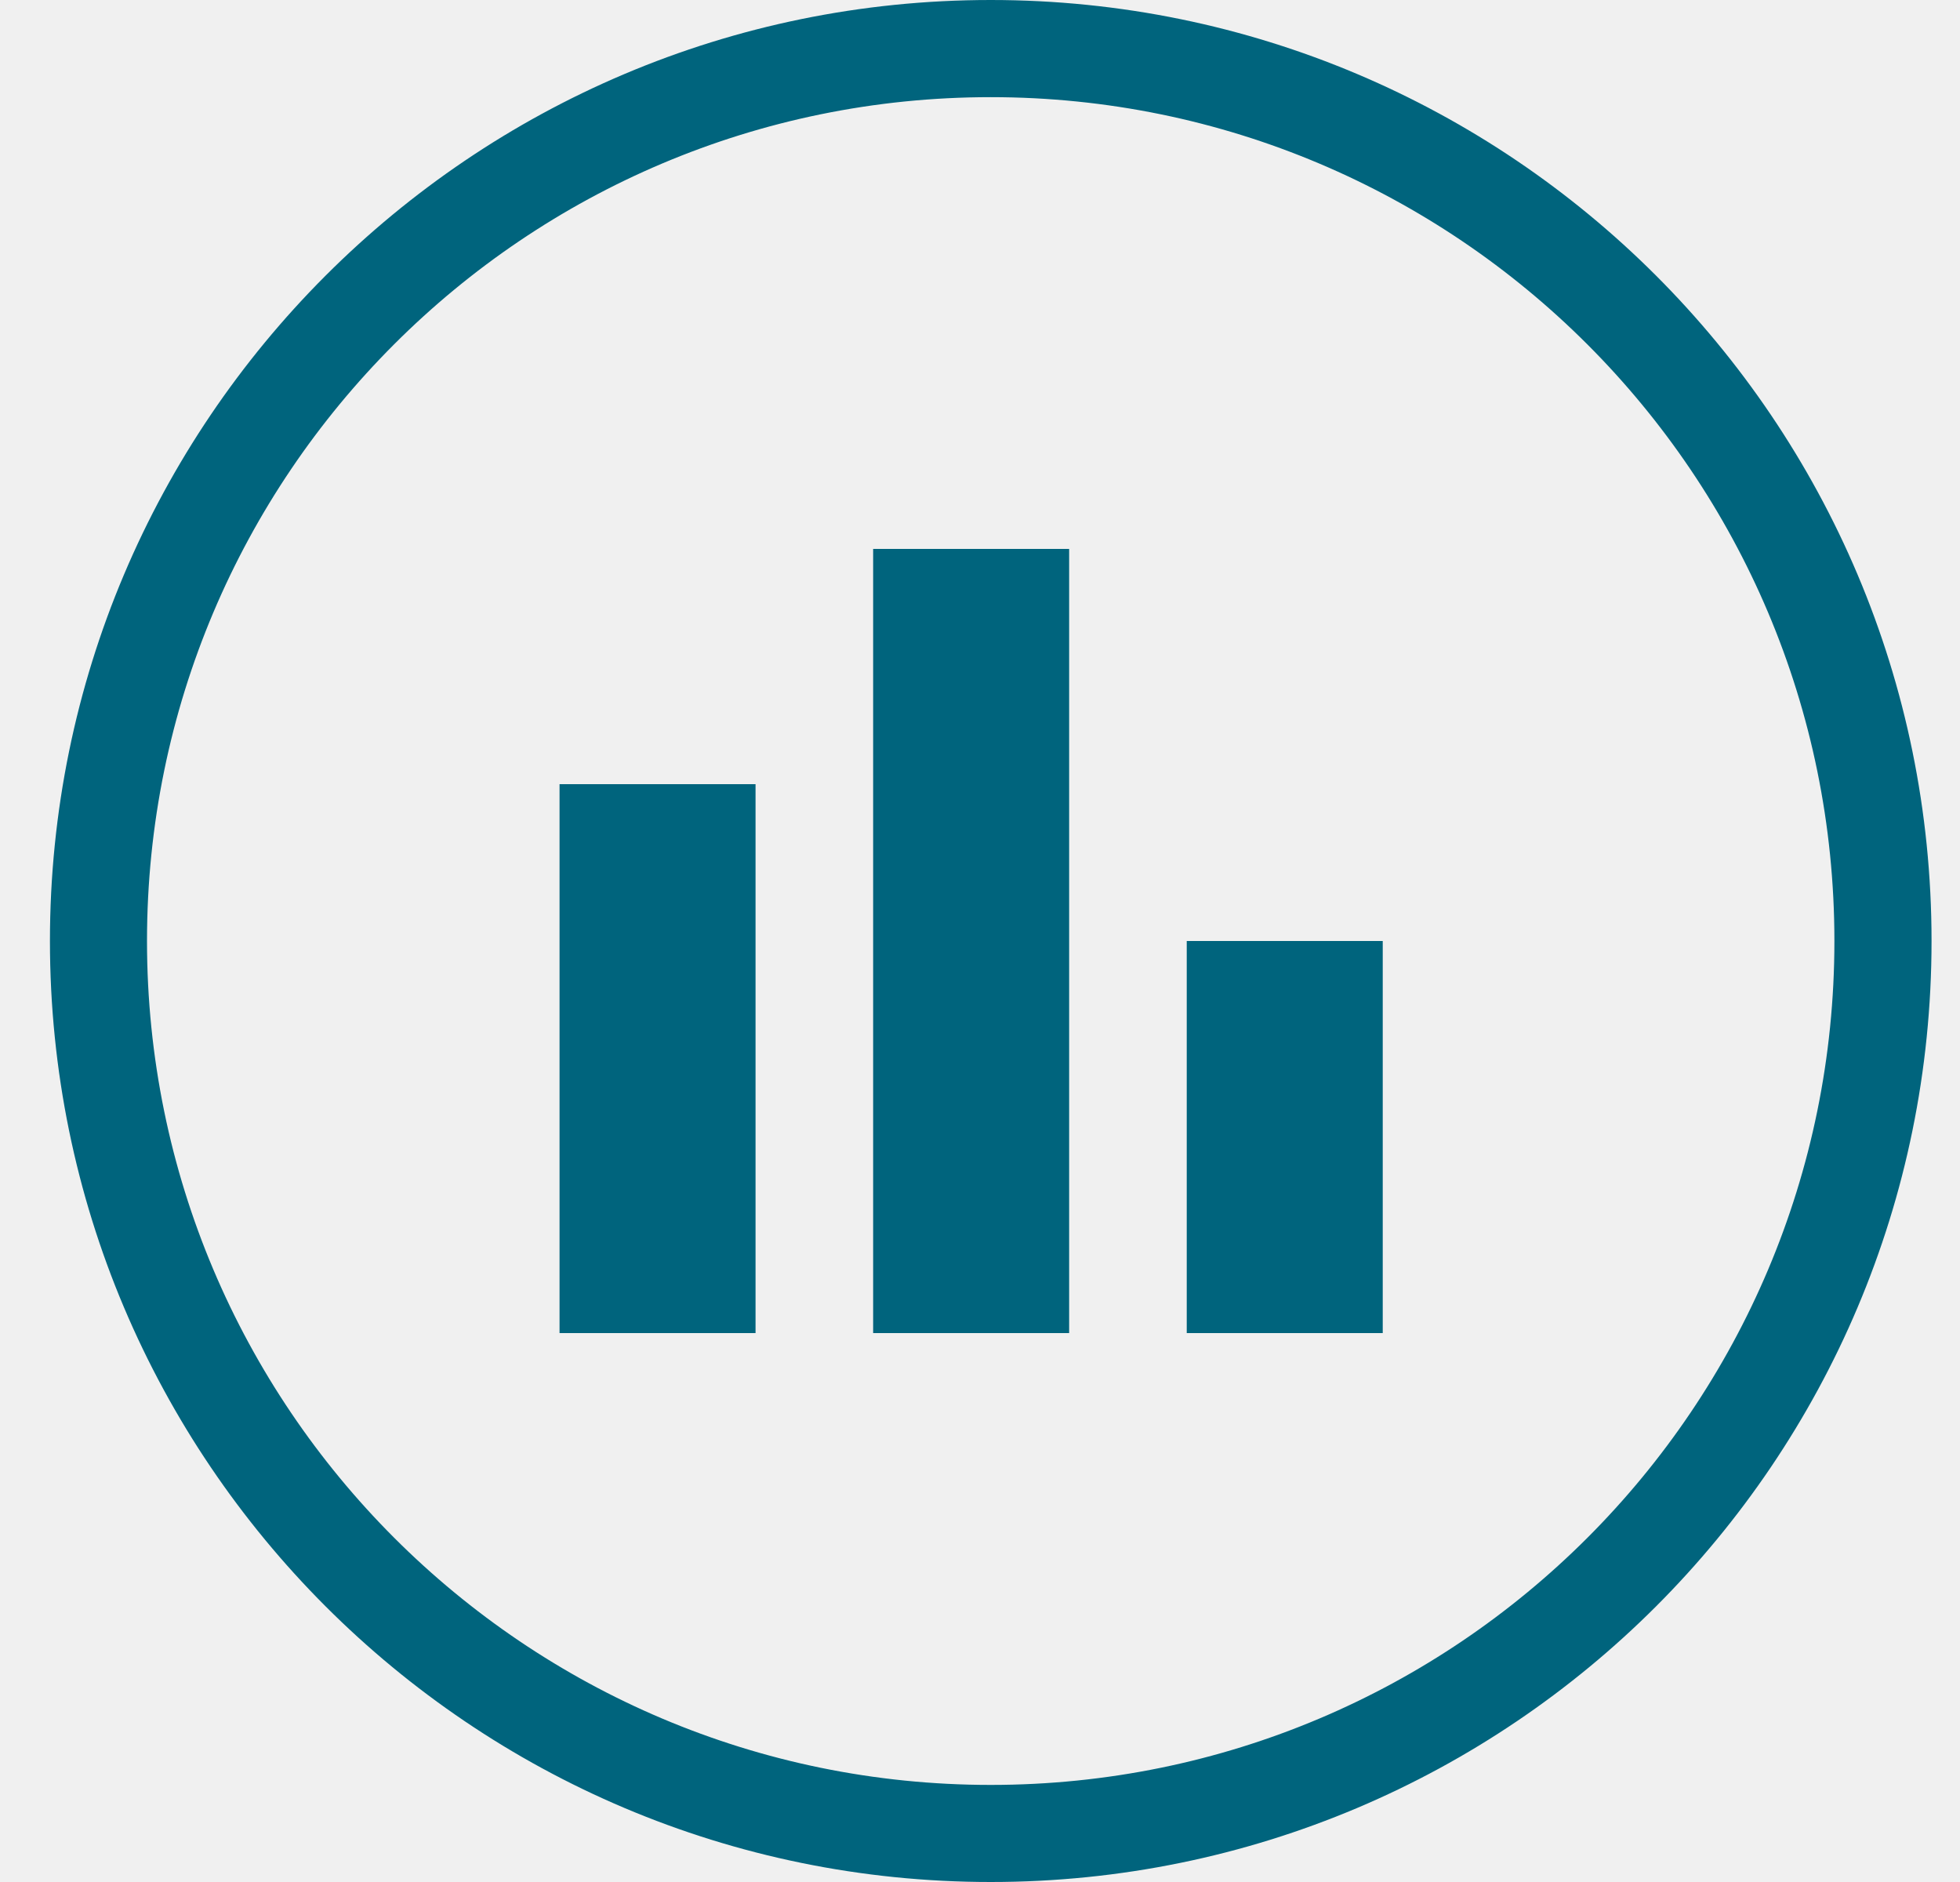
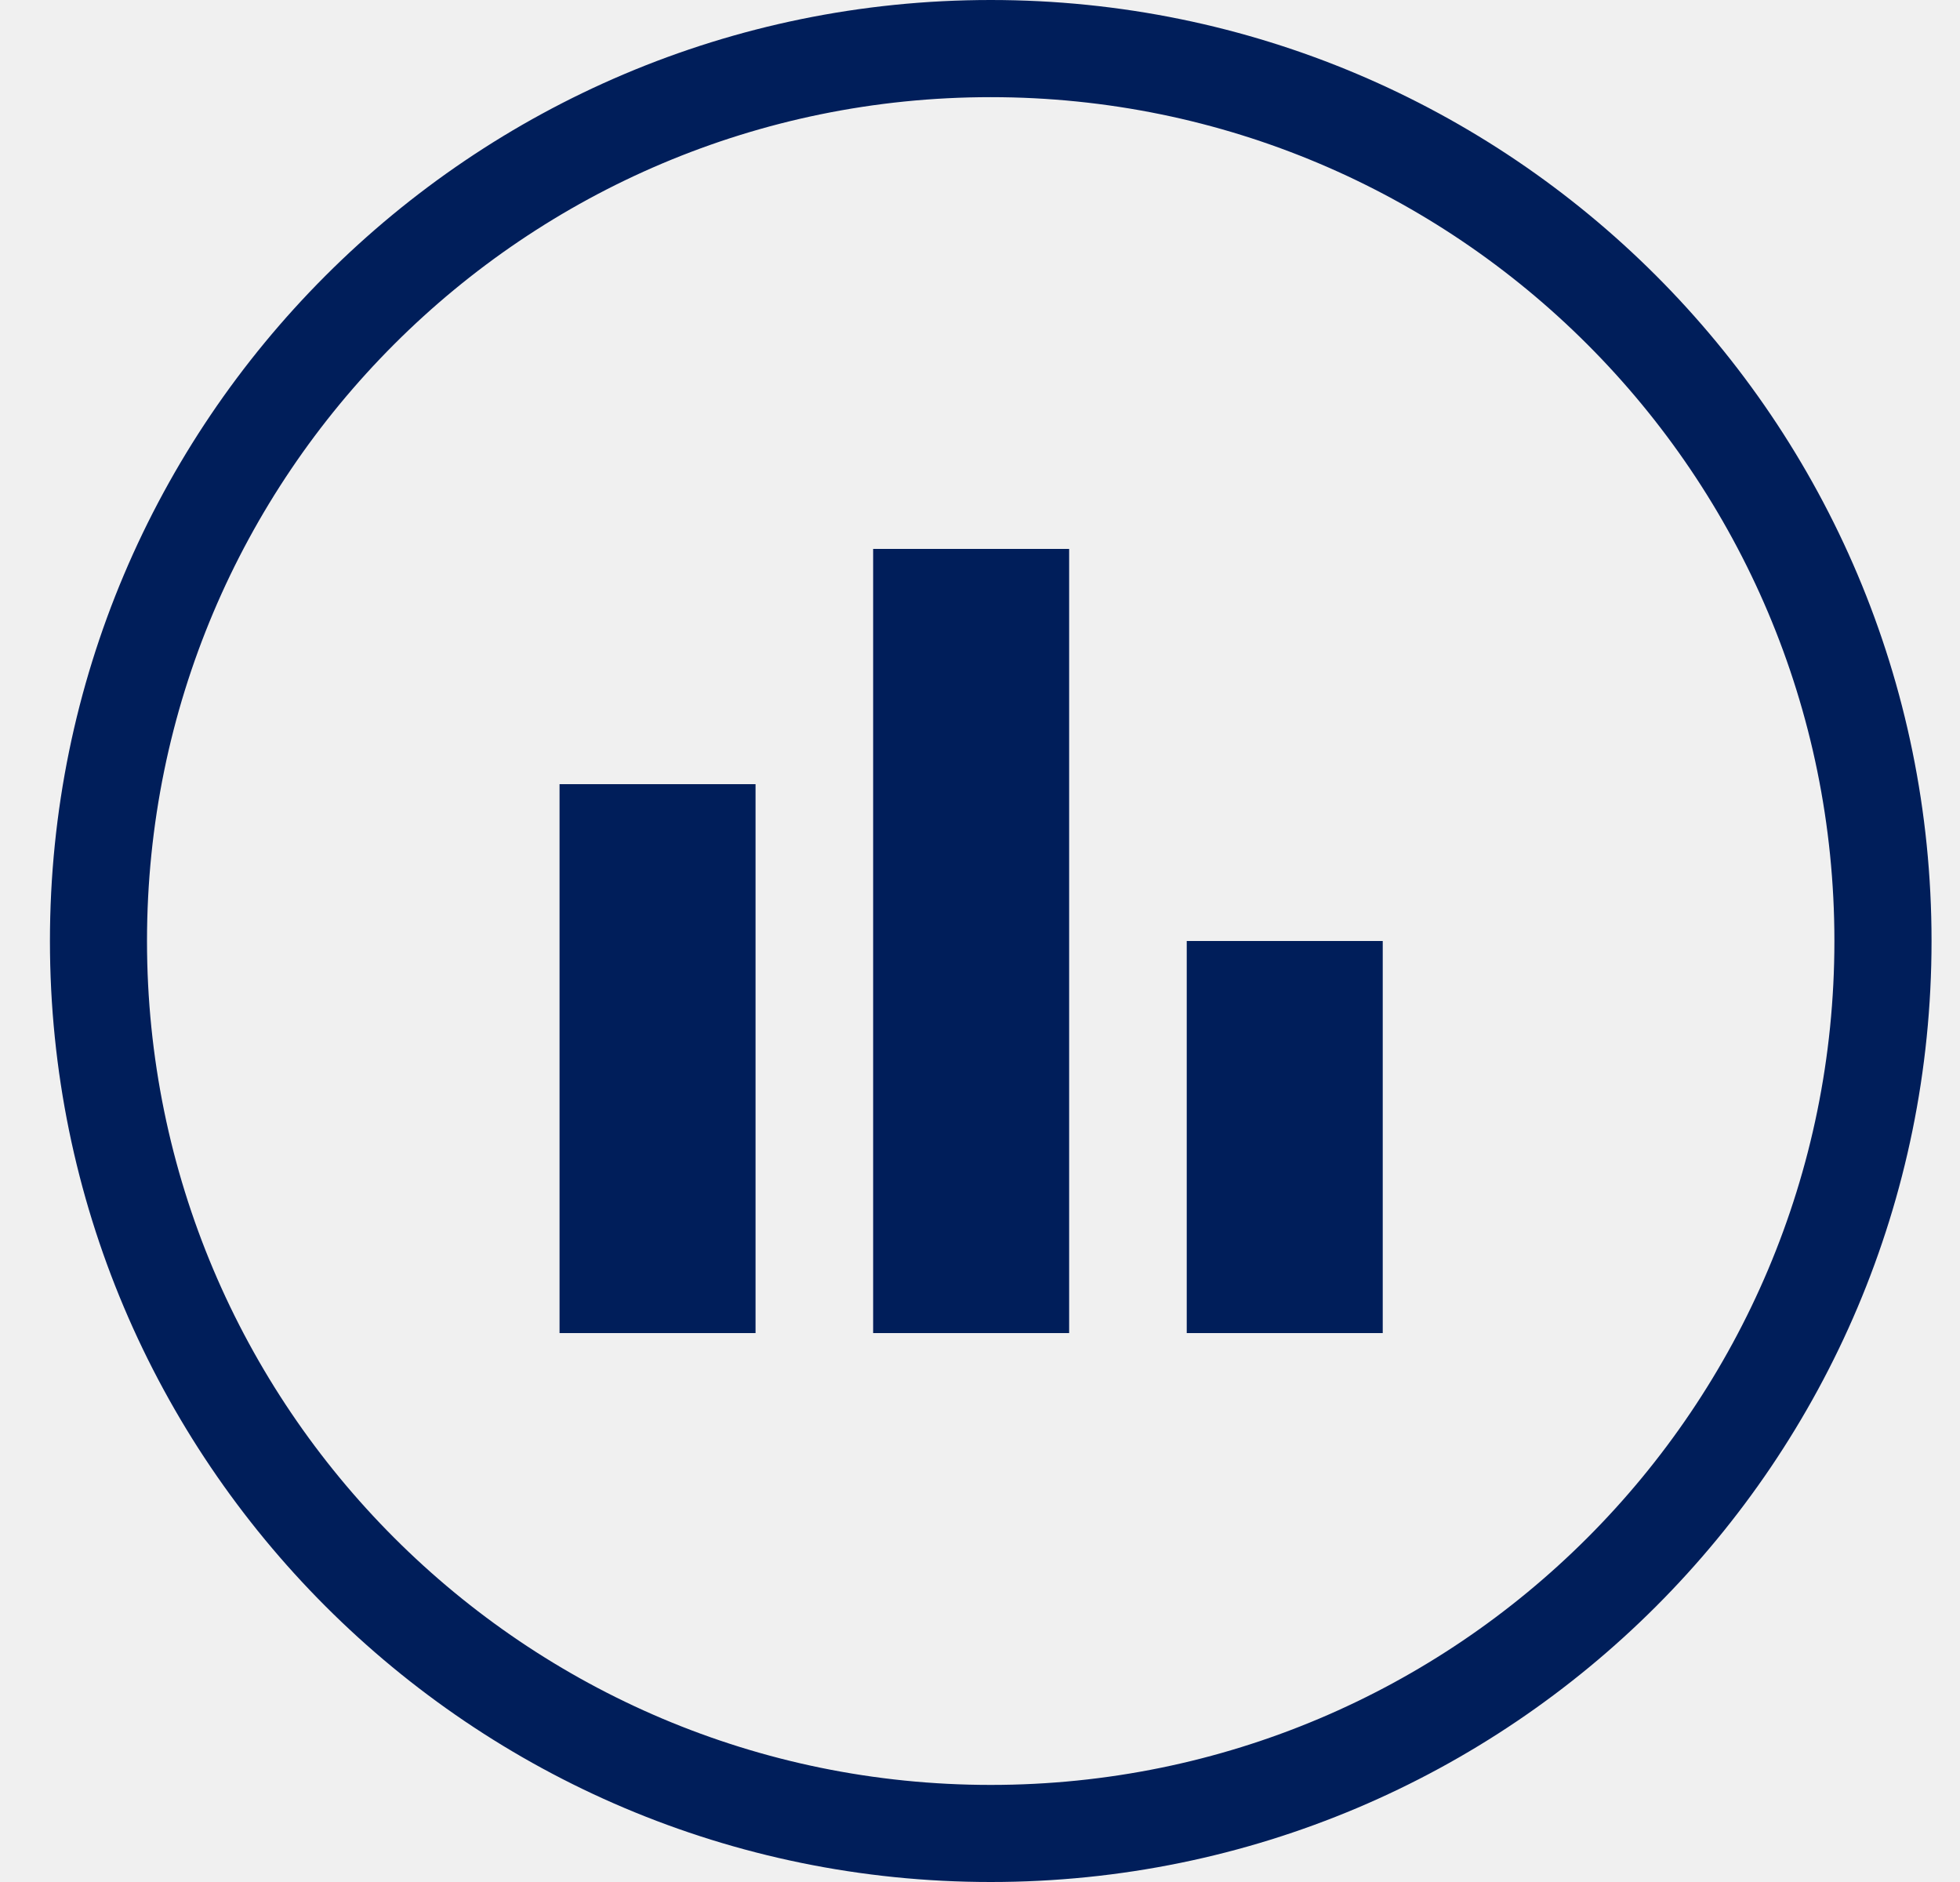
<svg xmlns="http://www.w3.org/2000/svg" width="25" height="24" viewBox="0 0 25 24" fill="none">
  <g clip-path="url(#clip0_chart)">
-     <path d="M7.137 17H9.637V10H7.137V17ZM11.137 17H13.637V7H11.137V17ZM15.137 17H17.637V12H15.137V17Z" fill="#00647D" />
-     <path fill-rule="evenodd" clip-rule="evenodd" d="M12.637 1.239C18.577 1.239 23.398 6.054 23.398 12C23.398 17.946 18.583 22.762 12.637 22.762C6.69 22.762 1.875 17.94 1.875 12C1.875 6.06 6.69 1.239 12.637 1.239ZM12.637 0C19.265 0 24.637 5.371 24.637 12C24.637 18.629 19.265 24 12.637 24C6.008 24 0.637 18.622 0.637 12C0.637 5.378 6.008 0 12.637 0Z" fill="#00647D" />
+     <path d="M7.137 17H9.637V10H7.137V17ZM11.137 17H13.637V7H11.137V17ZM15.137 17H17.637V12H15.137V17Z" fill="#001E5A" />
+     <path fill-rule="evenodd" clip-rule="evenodd" d="M12.637 1.239C18.577 1.239 23.398 6.054 23.398 12C23.398 17.946 18.583 22.762 12.637 22.762C6.69 22.762 1.875 17.94 1.875 12C1.875 6.06 6.69 1.239 12.637 1.239ZM12.637 0C19.265 0 24.637 5.371 24.637 12C24.637 18.629 19.265 24 12.637 24C6.008 24 0.637 18.622 0.637 12C0.637 5.378 6.008 0 12.637 0Z" fill="#001E5A" />
  </g>
  <defs>
    <clipPath id="clip0_chart">
      <rect width="24" height="24" fill="white" transform="translate(0.636719)" />
    </clipPath>
  </defs>
</svg>
